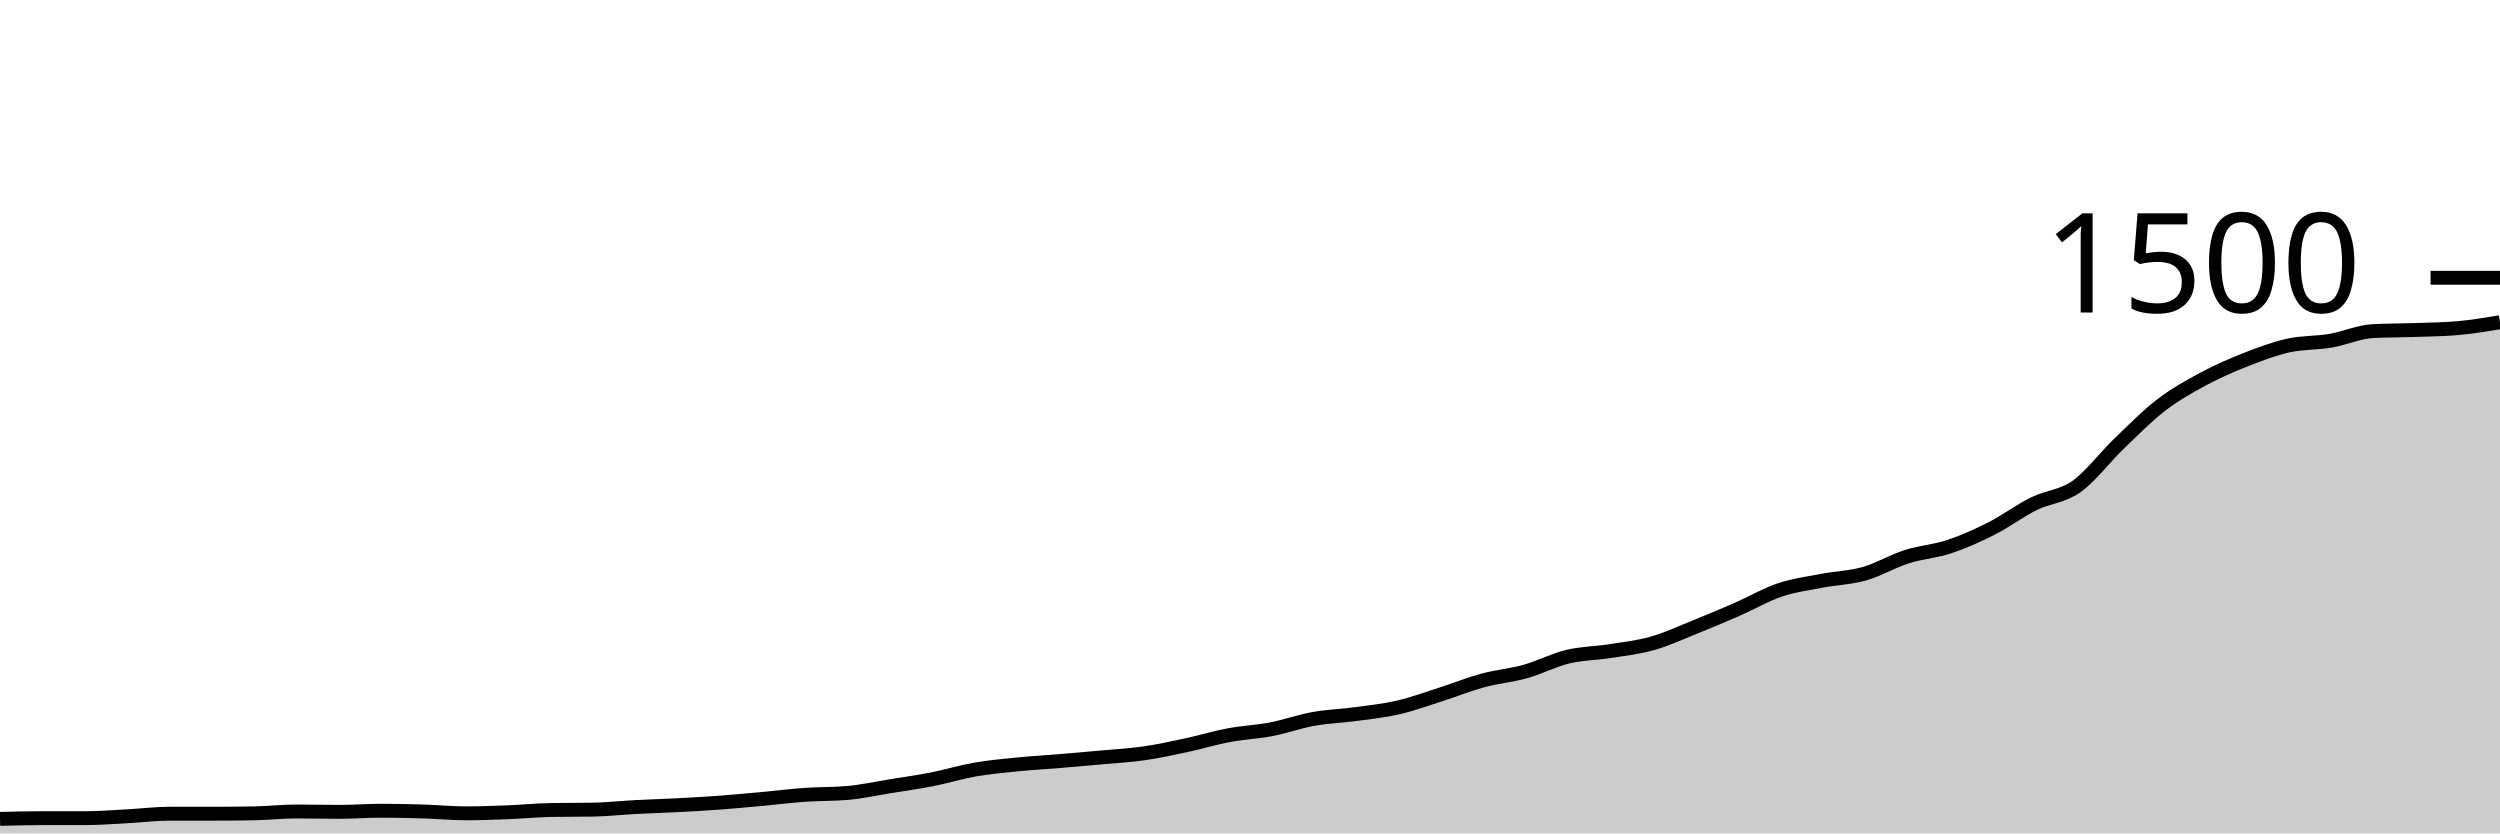
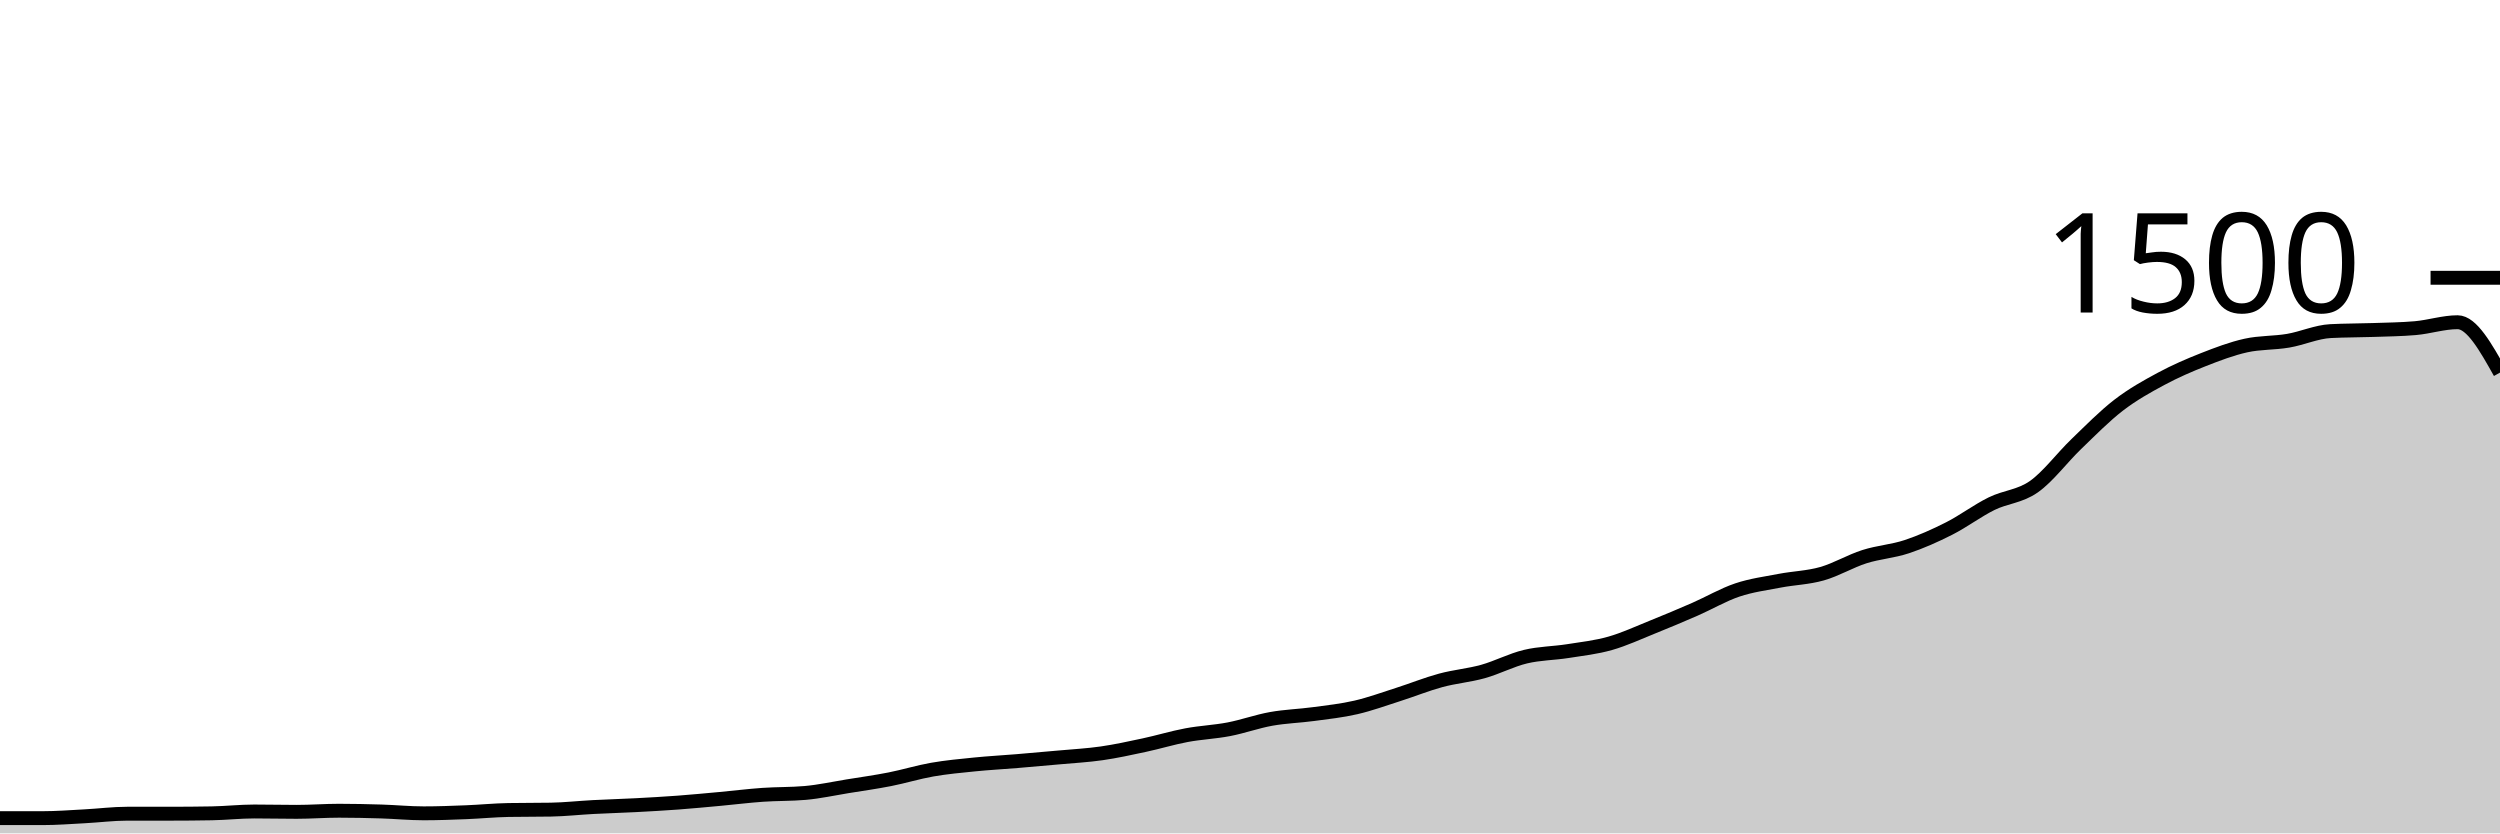
<svg xmlns="http://www.w3.org/2000/svg" viewBox="0 0 180 60">
  <g transform="translate(0,20)">
-     <path class="area" fill="rgba(0, 0, 0, 0.2)" d="M0,38.96C1.017,38.933,2.034,38.907,3.051,38.907C4.068,38.907,5.085,38.907,6.102,38.907C7.119,38.907,8.136,38.827,9.153,38.773C10.169,38.72,11.186,38.587,12.203,38.587C13.22,38.587,14.237,38.587,15.254,38.587C16.271,38.587,17.288,38.578,18.305,38.56C19.322,38.542,20.339,38.427,21.356,38.427C22.373,38.427,23.39,38.453,24.407,38.453C25.424,38.453,26.441,38.373,27.458,38.373C28.475,38.373,29.492,38.396,30.508,38.427C31.525,38.458,32.542,38.56,33.559,38.56C34.576,38.56,35.593,38.52,36.61,38.48C37.627,38.44,38.644,38.338,39.661,38.32C40.678,38.302,41.695,38.311,42.712,38.293C43.729,38.276,44.746,38.16,45.763,38.107C46.78,38.053,47.797,38.027,48.814,37.973C49.831,37.92,50.847,37.862,51.864,37.787C52.881,37.711,53.898,37.613,54.915,37.52C55.932,37.427,56.949,37.298,57.966,37.227C58.983,37.156,60,37.182,61.017,37.093C62.034,37.004,63.051,36.778,64.068,36.613C65.085,36.449,66.102,36.307,67.119,36.107C68.136,35.907,69.153,35.591,70.169,35.413C71.186,35.236,72.203,35.142,73.22,35.04C74.237,34.938,75.254,34.884,76.271,34.8C77.288,34.716,78.305,34.627,79.322,34.533C80.339,34.44,81.356,34.387,82.373,34.24C83.39,34.093,84.407,33.871,85.424,33.653C86.441,33.436,87.458,33.124,88.475,32.933C89.492,32.742,90.508,32.702,91.525,32.507C92.542,32.311,93.559,31.942,94.576,31.76C95.593,31.578,96.61,31.551,97.627,31.413C98.644,31.276,99.661,31.169,100.678,30.933C101.695,30.698,102.712,30.324,103.729,30C104.746,29.676,105.763,29.262,106.78,28.987C107.797,28.711,108.814,28.631,109.831,28.347C110.847,28.062,111.864,27.524,112.881,27.28C113.898,27.036,114.915,27.04,115.932,26.88C116.949,26.72,117.966,26.609,118.983,26.32C120,26.031,121.017,25.556,122.034,25.147C123.051,24.738,124.068,24.311,125.085,23.867C126.102,23.422,127.119,22.822,128.136,22.48C129.153,22.138,130.169,22.009,131.186,21.813C132.203,21.618,133.22,21.596,134.237,21.307C135.254,21.018,136.271,20.404,137.288,20.08C138.305,19.756,139.322,19.698,140.339,19.36C141.356,19.022,142.373,18.569,143.39,18.053C144.407,17.538,145.424,16.769,146.441,16.267C147.458,15.764,148.475,15.756,149.492,15.04C150.508,14.324,151.525,12.951,152.542,11.973C153.559,10.996,154.576,9.956,155.593,9.173C156.61,8.391,157.627,7.827,158.644,7.28C159.661,6.733,160.678,6.293,161.695,5.893C162.712,5.493,163.729,5.107,164.746,4.88C165.763,4.653,166.78,4.707,167.797,4.533C168.814,4.36,169.831,3.893,170.847,3.84C171.864,3.787,172.881,3.796,173.898,3.76C174.915,3.724,175.932,3.716,176.949,3.627C177.966,3.538,178.983,3.369,180,3.2L180,40C178.983,40,177.966,40,176.949,40C175.932,40,174.915,40,173.898,40C172.881,40,171.864,40,170.847,40C169.831,40,168.814,40,167.797,40C166.78,40,165.763,40,164.746,40C163.729,40,162.712,40,161.695,40C160.678,40,159.661,40,158.644,40C157.627,40,156.61,40,155.593,40C154.576,40,153.559,40,152.542,40C151.525,40,150.508,40,149.492,40C148.475,40,147.458,40,146.441,40C145.424,40,144.407,40,143.39,40C142.373,40,141.356,40,140.339,40C139.322,40,138.305,40,137.288,40C136.271,40,135.254,40,134.237,40C133.22,40,132.203,40,131.186,40C130.169,40,129.153,40,128.136,40C127.119,40,126.102,40,125.085,40C124.068,40,123.051,40,122.034,40C121.017,40,120,40,118.983,40C117.966,40,116.949,40,115.932,40C114.915,40,113.898,40,112.881,40C111.864,40,110.847,40,109.831,40C108.814,40,107.797,40,106.78,40C105.763,40,104.746,40,103.729,40C102.712,40,101.695,40,100.678,40C99.661,40,98.644,40,97.627,40C96.61,40,95.593,40,94.576,40C93.559,40,92.542,40,91.525,40C90.508,40,89.492,40,88.475,40C87.458,40,86.441,40,85.424,40C84.407,40,83.39,40,82.373,40C81.356,40,80.339,40,79.322,40C78.305,40,77.288,40,76.271,40C75.254,40,74.237,40,73.22,40C72.203,40,71.186,40,70.169,40C69.153,40,68.136,40,67.119,40C66.102,40,65.085,40,64.068,40C63.051,40,62.034,40,61.017,40C60,40,58.983,40,57.966,40C56.949,40,55.932,40,54.915,40C53.898,40,52.881,40,51.864,40C50.847,40,49.831,40,48.814,40C47.797,40,46.78,40,45.763,40C44.746,40,43.729,40,42.712,40C41.695,40,40.678,40,39.661,40C38.644,40,37.627,40,36.61,40C35.593,40,34.576,40,33.559,40C32.542,40,31.525,40,30.508,40C29.492,40,28.475,40,27.458,40C26.441,40,25.424,40,24.407,40C23.39,40,22.373,40,21.356,40C20.339,40,19.322,40,18.305,40C17.288,40,16.271,40,15.254,40C14.237,40,13.22,40,12.203,40C11.186,40,10.169,40,9.153,40C8.136,40,7.119,40,6.102,40C5.085,40,4.068,40,3.051,40C2.034,40,1.017,40,0,40Z" />
-     <path class="line" stroke="black" fill="none" d="M0,38.96C1.017,38.933,2.034,38.907,3.051,38.907C4.068,38.907,5.085,38.907,6.102,38.907C7.119,38.907,8.136,38.827,9.153,38.773C10.169,38.72,11.186,38.587,12.203,38.587C13.22,38.587,14.237,38.587,15.254,38.587C16.271,38.587,17.288,38.578,18.305,38.56C19.322,38.542,20.339,38.427,21.356,38.427C22.373,38.427,23.39,38.453,24.407,38.453C25.424,38.453,26.441,38.373,27.458,38.373C28.475,38.373,29.492,38.396,30.508,38.427C31.525,38.458,32.542,38.56,33.559,38.56C34.576,38.56,35.593,38.52,36.61,38.48C37.627,38.44,38.644,38.338,39.661,38.32C40.678,38.302,41.695,38.311,42.712,38.293C43.729,38.276,44.746,38.16,45.763,38.107C46.78,38.053,47.797,38.027,48.814,37.973C49.831,37.92,50.847,37.862,51.864,37.787C52.881,37.711,53.898,37.613,54.915,37.52C55.932,37.427,56.949,37.298,57.966,37.227C58.983,37.156,60,37.182,61.017,37.093C62.034,37.004,63.051,36.778,64.068,36.613C65.085,36.449,66.102,36.307,67.119,36.107C68.136,35.907,69.153,35.591,70.169,35.413C71.186,35.236,72.203,35.142,73.22,35.04C74.237,34.938,75.254,34.884,76.271,34.8C77.288,34.716,78.305,34.627,79.322,34.533C80.339,34.44,81.356,34.387,82.373,34.24C83.39,34.093,84.407,33.871,85.424,33.653C86.441,33.436,87.458,33.124,88.475,32.933C89.492,32.742,90.508,32.702,91.525,32.507C92.542,32.311,93.559,31.942,94.576,31.76C95.593,31.578,96.61,31.551,97.627,31.413C98.644,31.276,99.661,31.169,100.678,30.933C101.695,30.698,102.712,30.324,103.729,30C104.746,29.676,105.763,29.262,106.78,28.987C107.797,28.711,108.814,28.631,109.831,28.347C110.847,28.062,111.864,27.524,112.881,27.28C113.898,27.036,114.915,27.04,115.932,26.88C116.949,26.72,117.966,26.609,118.983,26.32C120,26.031,121.017,25.556,122.034,25.147C123.051,24.738,124.068,24.311,125.085,23.867C126.102,23.422,127.119,22.822,128.136,22.48C129.153,22.138,130.169,22.009,131.186,21.813C132.203,21.618,133.22,21.596,134.237,21.307C135.254,21.018,136.271,20.404,137.288,20.08C138.305,19.756,139.322,19.698,140.339,19.36C141.356,19.022,142.373,18.569,143.39,18.053C144.407,17.538,145.424,16.769,146.441,16.267C147.458,15.764,148.475,15.756,149.492,15.04C150.508,14.324,151.525,12.951,152.542,11.973C153.559,10.996,154.576,9.956,155.593,9.173C156.61,8.391,157.627,7.827,158.644,7.28C159.661,6.733,160.678,6.293,161.695,5.893C162.712,5.493,163.729,5.107,164.746,4.88C165.763,4.653,166.78,4.707,167.797,4.533C168.814,4.36,169.831,3.893,170.847,3.84C171.864,3.787,172.881,3.796,173.898,3.76C174.915,3.724,175.932,3.716,176.949,3.627C177.966,3.538,178.983,3.369,180,3.2" />
+     <path class="area" fill="rgba(0, 0, 0, 0.2)" d="M0,38.907C1.017,38.907,2.034,38.907,3.051,38.907C4.068,38.907,5.085,38.827,6.102,38.773C7.119,38.72,8.136,38.587,9.153,38.587C10.169,38.587,11.186,38.587,12.203,38.587C13.22,38.587,14.237,38.578,15.254,38.56C16.271,38.542,17.288,38.427,18.305,38.427C19.322,38.427,20.339,38.453,21.356,38.453C22.373,38.453,23.39,38.373,24.407,38.373C25.424,38.373,26.441,38.396,27.458,38.427C28.475,38.458,29.492,38.56,30.508,38.56C31.525,38.56,32.542,38.52,33.559,38.48C34.576,38.44,35.593,38.338,36.61,38.32C37.627,38.302,38.644,38.311,39.661,38.293C40.678,38.276,41.695,38.16,42.712,38.107C43.729,38.053,44.746,38.027,45.763,37.973C46.78,37.92,47.797,37.862,48.814,37.787C49.831,37.711,50.847,37.613,51.864,37.52C52.881,37.427,53.898,37.298,54.915,37.227C55.932,37.156,56.949,37.182,57.966,37.093C58.983,37.004,60,36.778,61.017,36.613C62.034,36.449,63.051,36.307,64.068,36.107C65.085,35.907,66.102,35.591,67.119,35.413C68.136,35.236,69.153,35.142,70.169,35.04C71.186,34.938,72.203,34.884,73.22,34.8C74.237,34.716,75.254,34.627,76.271,34.533C77.288,34.44,78.305,34.387,79.322,34.24C80.339,34.093,81.356,33.871,82.373,33.653C83.39,33.436,84.407,33.124,85.424,32.933C86.441,32.742,87.458,32.702,88.475,32.507C89.492,32.311,90.508,31.942,91.525,31.76C92.542,31.578,93.559,31.551,94.576,31.413C95.593,31.276,96.61,31.169,97.627,30.933C98.644,30.698,99.661,30.324,100.678,30C101.695,29.676,102.712,29.262,103.729,28.987C104.746,28.711,105.763,28.631,106.78,28.347C107.797,28.062,108.814,27.524,109.831,27.28C110.847,27.036,111.864,27.04,112.881,26.88C113.898,26.72,114.915,26.609,115.932,26.32C116.949,26.031,117.966,25.556,118.983,25.147C120,24.738,121.017,24.311,122.034,23.867C123.051,23.422,124.068,22.822,125.085,22.48C126.102,22.138,127.119,22.009,128.136,21.813C129.153,21.618,130.169,21.596,131.186,21.307C132.203,21.018,133.22,20.404,134.237,20.08C135.254,19.756,136.271,19.698,137.288,19.36C138.305,19.022,139.322,18.569,140.339,18.053C141.356,17.538,142.373,16.769,143.39,16.267C144.407,15.764,145.424,15.756,146.441,15.04C147.458,14.324,148.475,12.951,149.492,11.973C150.508,10.996,151.525,9.956,152.542,9.173C153.559,8.391,154.576,7.827,155.593,7.28C156.61,6.733,157.627,6.293,158.644,5.893C159.661,5.493,160.678,5.107,161.695,4.88C162.712,4.653,163.729,4.707,164.746,4.533C165.763,4.36,166.78,3.893,167.797,3.84C168.814,3.787,169.831,3.796,170.847,3.76C171.864,3.724,172.881,3.716,173.898,3.627C174.915,3.538,175.932,3.2,176.949,3.2C177.966,3.2,178.983,5.013,180,6.827L180,40C178.983,40,177.966,40,176.949,40C175.932,40,174.915,40,173.898,40C172.881,40,171.864,40,170.847,40C169.831,40,168.814,40,167.797,40C166.78,40,165.763,40,164.746,40C163.729,40,162.712,40,161.695,40C160.678,40,159.661,40,158.644,40C157.627,40,156.61,40,155.593,40C154.576,40,153.559,40,152.542,40C151.525,40,150.508,40,149.492,40C148.475,40,147.458,40,146.441,40C145.424,40,144.407,40,143.39,40C142.373,40,141.356,40,140.339,40C139.322,40,138.305,40,137.288,40C136.271,40,135.254,40,134.237,40C133.22,40,132.203,40,131.186,40C130.169,40,129.153,40,128.136,40C127.119,40,126.102,40,125.085,40C124.068,40,123.051,40,122.034,40C121.017,40,120,40,118.983,40C117.966,40,116.949,40,115.932,40C114.915,40,113.898,40,112.881,40C111.864,40,110.847,40,109.831,40C108.814,40,107.797,40,106.78,40C105.763,40,104.746,40,103.729,40C102.712,40,101.695,40,100.678,40C99.661,40,98.644,40,97.627,40C96.61,40,95.593,40,94.576,40C93.559,40,92.542,40,91.525,40C90.508,40,89.492,40,88.475,40C87.458,40,86.441,40,85.424,40C84.407,40,83.39,40,82.373,40C81.356,40,80.339,40,79.322,40C78.305,40,77.288,40,76.271,40C75.254,40,74.237,40,73.22,40C72.203,40,71.186,40,70.169,40C69.153,40,68.136,40,67.119,40C66.102,40,65.085,40,64.068,40C63.051,40,62.034,40,61.017,40C60,40,58.983,40,57.966,40C56.949,40,55.932,40,54.915,40C53.898,40,52.881,40,51.864,40C50.847,40,49.831,40,48.814,40C47.797,40,46.78,40,45.763,40C44.746,40,43.729,40,42.712,40C41.695,40,40.678,40,39.661,40C38.644,40,37.627,40,36.61,40C35.593,40,34.576,40,33.559,40C32.542,40,31.525,40,30.508,40C29.492,40,28.475,40,27.458,40C26.441,40,25.424,40,24.407,40C23.39,40,22.373,40,21.356,40C20.339,40,19.322,40,18.305,40C17.288,40,16.271,40,15.254,40C14.237,40,13.22,40,12.203,40C11.186,40,10.169,40,9.153,40C8.136,40,7.119,40,6.102,40C5.085,40,4.068,40,3.051,40C2.034,40,1.017,40,0,40Z" />
+     <path class="line" stroke="black" fill="none" d="M0,38.907C1.017,38.907,2.034,38.907,3.051,38.907C4.068,38.907,5.085,38.827,6.102,38.773C7.119,38.72,8.136,38.587,9.153,38.587C10.169,38.587,11.186,38.587,12.203,38.587C13.22,38.587,14.237,38.578,15.254,38.56C16.271,38.542,17.288,38.427,18.305,38.427C19.322,38.427,20.339,38.453,21.356,38.453C22.373,38.453,23.39,38.373,24.407,38.373C25.424,38.373,26.441,38.396,27.458,38.427C28.475,38.458,29.492,38.56,30.508,38.56C31.525,38.56,32.542,38.52,33.559,38.48C34.576,38.44,35.593,38.338,36.61,38.32C37.627,38.302,38.644,38.311,39.661,38.293C40.678,38.276,41.695,38.16,42.712,38.107C43.729,38.053,44.746,38.027,45.763,37.973C46.78,37.92,47.797,37.862,48.814,37.787C49.831,37.711,50.847,37.613,51.864,37.52C52.881,37.427,53.898,37.298,54.915,37.227C55.932,37.156,56.949,37.182,57.966,37.093C58.983,37.004,60,36.778,61.017,36.613C62.034,36.449,63.051,36.307,64.068,36.107C65.085,35.907,66.102,35.591,67.119,35.413C68.136,35.236,69.153,35.142,70.169,35.04C71.186,34.938,72.203,34.884,73.22,34.8C74.237,34.716,75.254,34.627,76.271,34.533C77.288,34.44,78.305,34.387,79.322,34.24C80.339,34.093,81.356,33.871,82.373,33.653C83.39,33.436,84.407,33.124,85.424,32.933C86.441,32.742,87.458,32.702,88.475,32.507C89.492,32.311,90.508,31.942,91.525,31.76C92.542,31.578,93.559,31.551,94.576,31.413C95.593,31.276,96.61,31.169,97.627,30.933C98.644,30.698,99.661,30.324,100.678,30C101.695,29.676,102.712,29.262,103.729,28.987C104.746,28.711,105.763,28.631,106.78,28.347C107.797,28.062,108.814,27.524,109.831,27.28C110.847,27.036,111.864,27.04,112.881,26.88C113.898,26.72,114.915,26.609,115.932,26.32C116.949,26.031,117.966,25.556,118.983,25.147C120,24.738,121.017,24.311,122.034,23.867C123.051,23.422,124.068,22.822,125.085,22.48C126.102,22.138,127.119,22.009,128.136,21.813C129.153,21.618,130.169,21.596,131.186,21.307C132.203,21.018,133.22,20.404,134.237,20.08C135.254,19.756,136.271,19.698,137.288,19.36C138.305,19.022,139.322,18.569,140.339,18.053C141.356,17.538,142.373,16.769,143.39,16.267C144.407,15.764,145.424,15.756,146.441,15.04C147.458,14.324,148.475,12.951,149.492,11.973C150.508,10.996,151.525,9.956,152.542,9.173C153.559,8.391,154.576,7.827,155.593,7.28C156.61,6.733,157.627,6.293,158.644,5.893C159.661,5.493,160.678,5.107,161.695,4.88C162.712,4.653,163.729,4.707,164.746,4.533C165.763,4.36,166.78,3.893,167.797,3.84C168.814,3.787,169.831,3.796,170.847,3.76C171.864,3.724,172.881,3.716,173.898,3.627C174.915,3.538,175.932,3.2,176.949,3.2C177.966,3.2,178.983,5.013,180,6.827" />
    <path class="axis-ceiling" stroke-width="1" stroke="black" fill="none" d="M175,0L180,0" />
    <text class="axis-ceiling-label" font-family="sans-serif" text-anchor="end" font-size="10px" x="170" y="2.5">1500</text>
  </g>
</svg>
